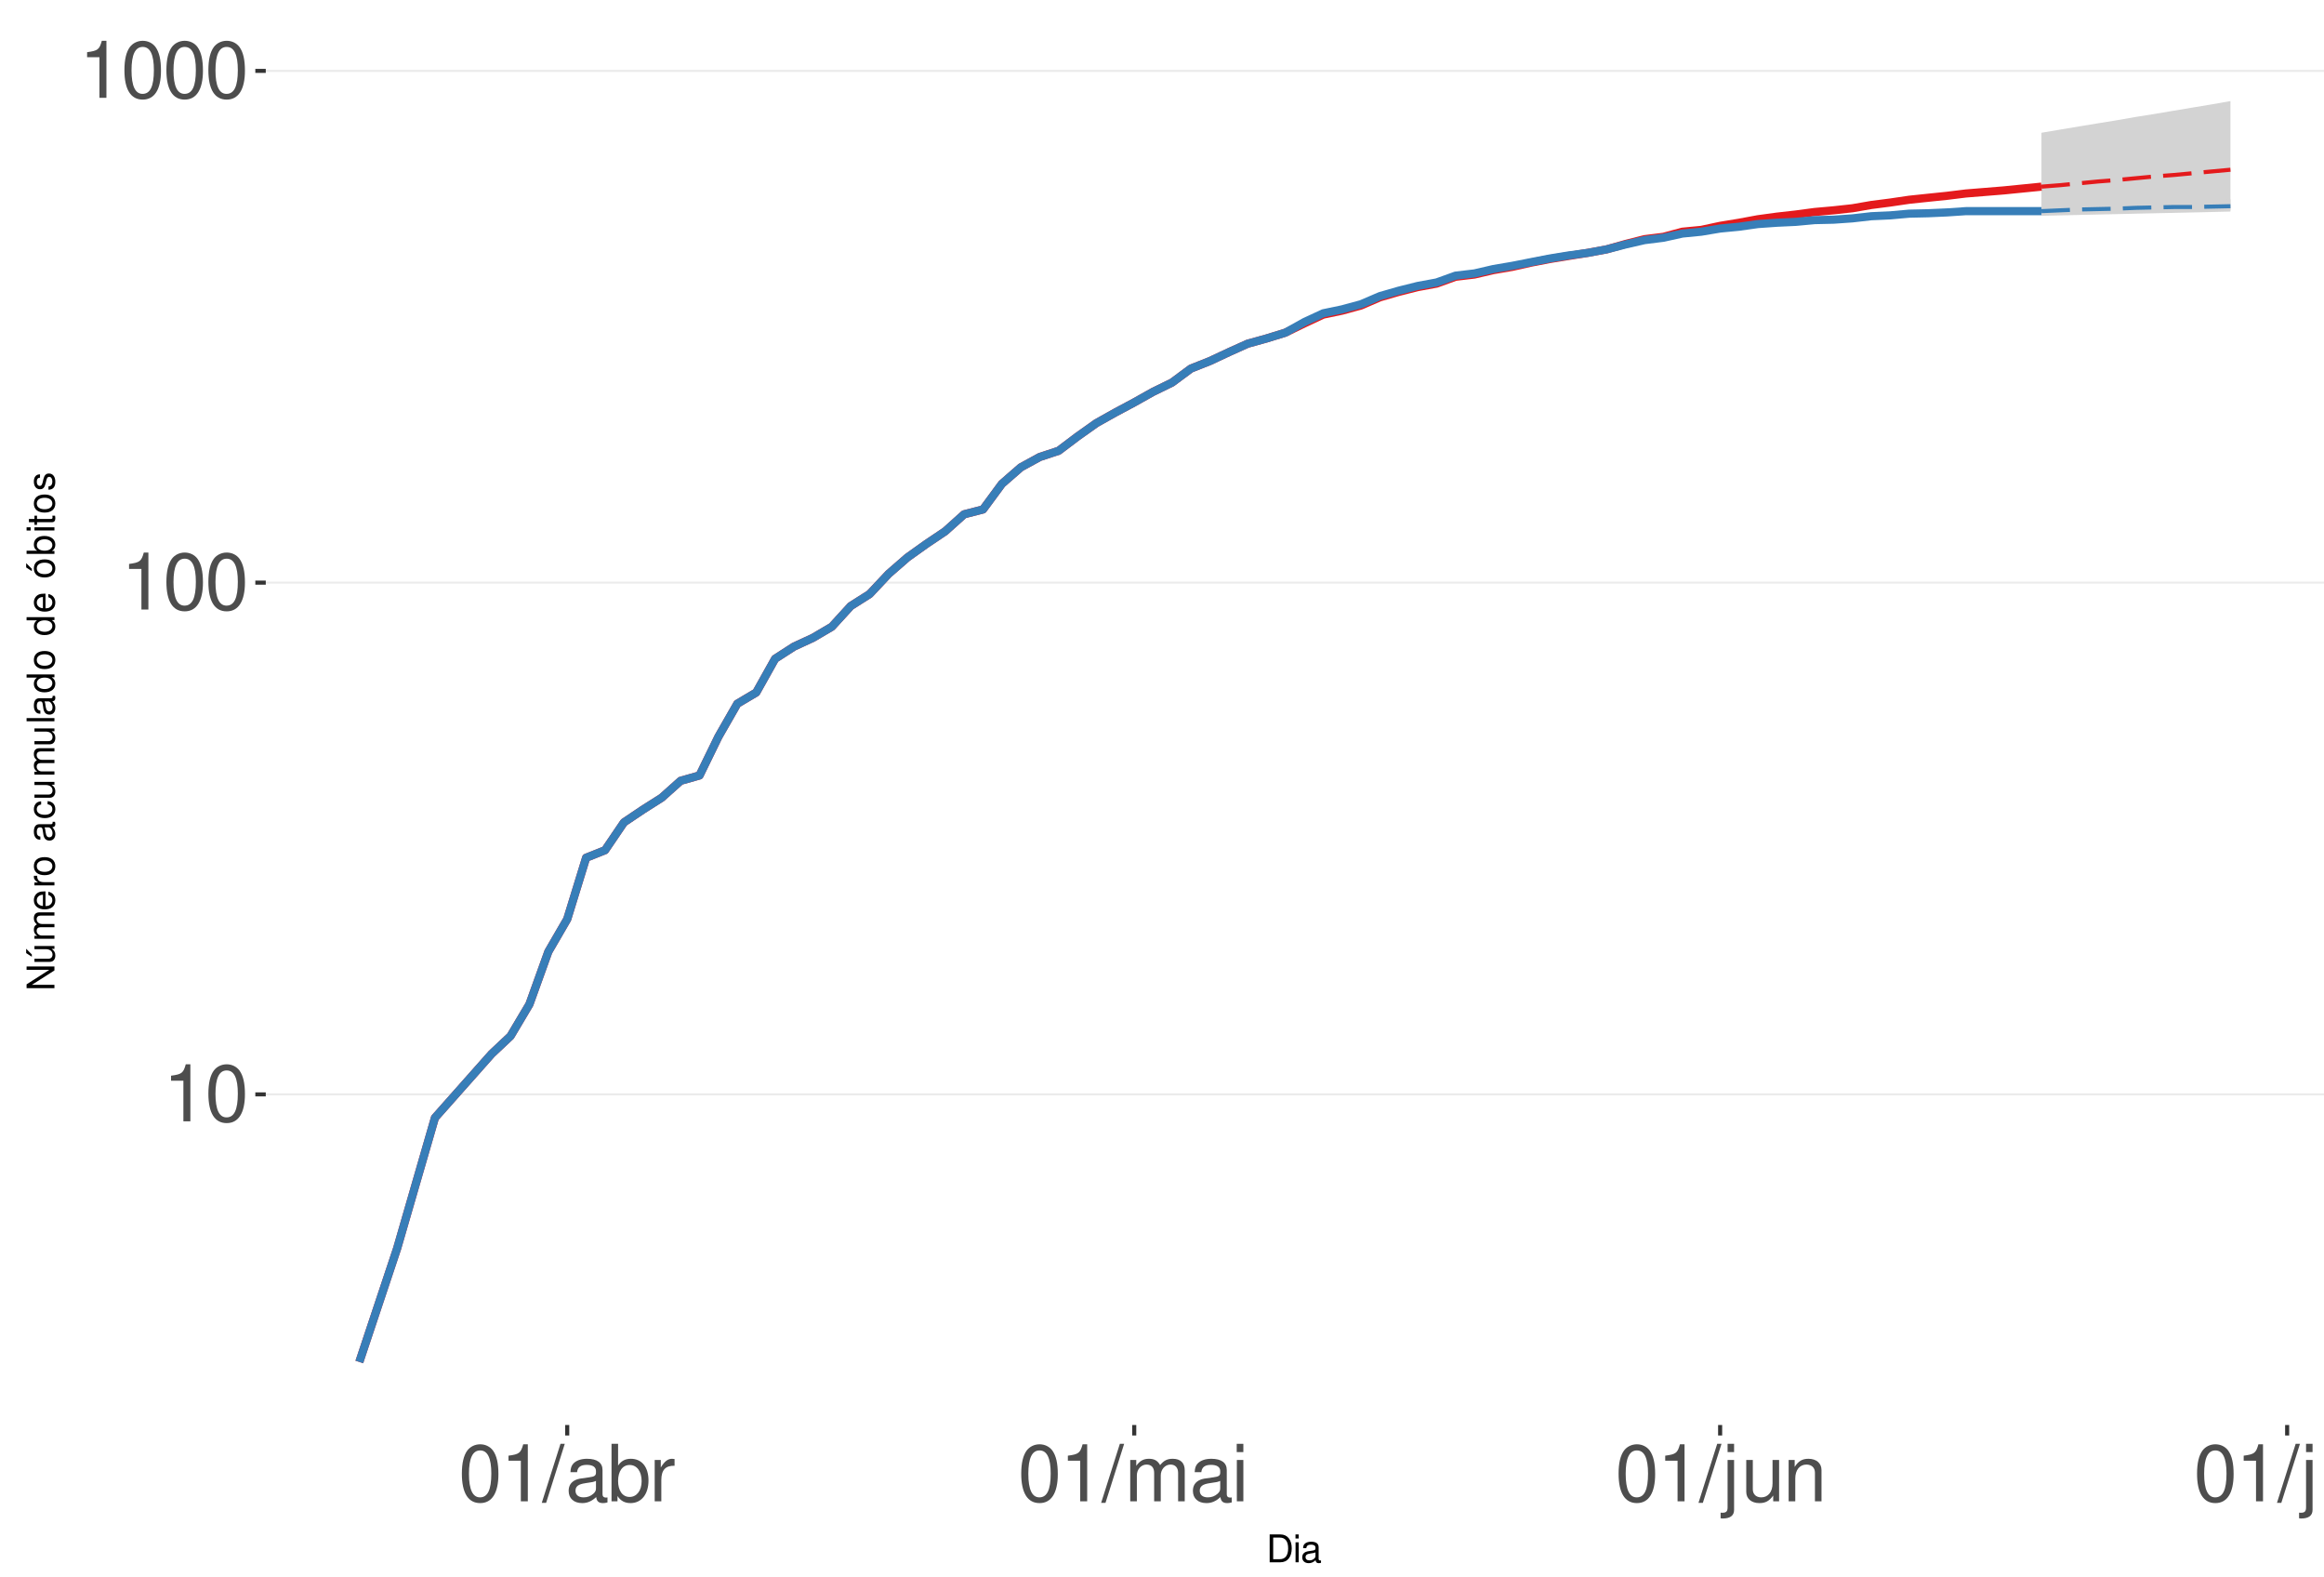
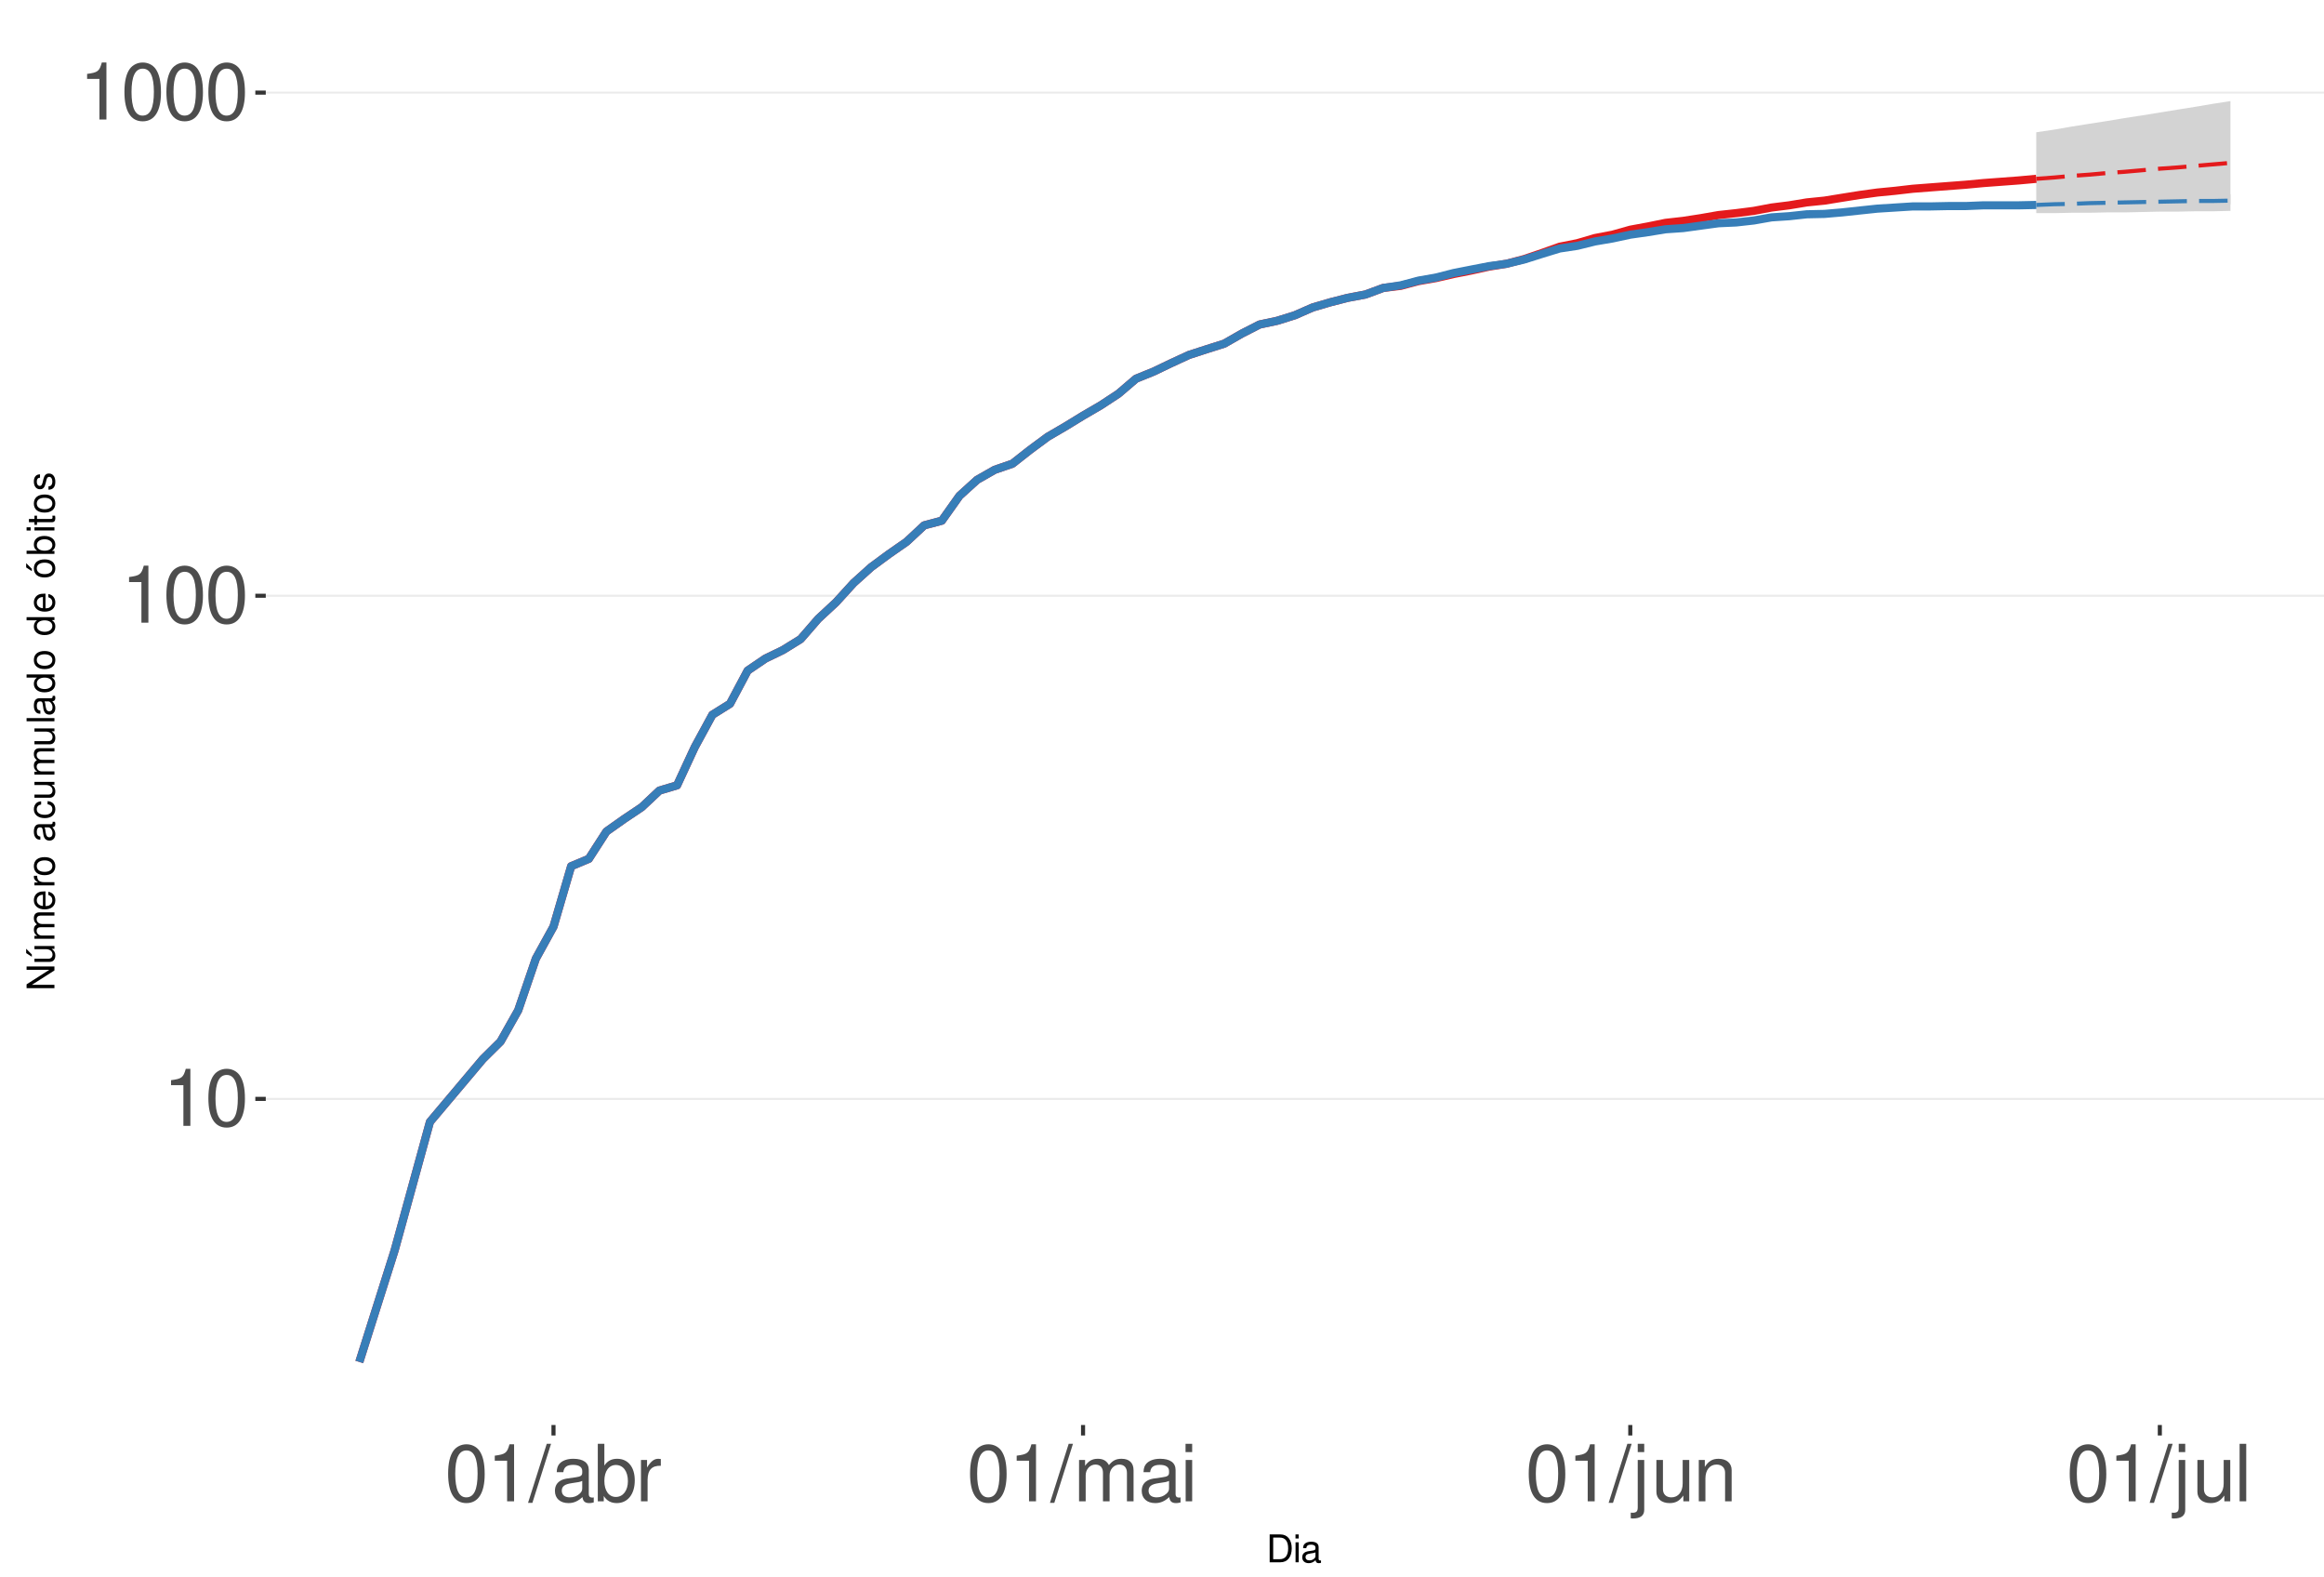
<svg xmlns="http://www.w3.org/2000/svg" xmlns:xlink="http://www.w3.org/1999/xlink" width="609pt" height="413pt" viewBox="0 0 609 413" version="1.1">
  <defs>
    <g>
      <symbol overflow="visible" id="glyph0-0">
        <path style="stroke:none;" d="" />
      </symbol>
      <symbol overflow="visible" id="glyph0-1">
        <path style="stroke:none;" d="M 5.344 -10.641 L 5.344 0 L 7.172 0 L 7.172 -14.938 L 5.969 -14.938 C 5.328 -12.641 4.922 -12.328 2.109 -11.953 L 2.109 -10.641 Z M 5.344 -10.641 " />
      </symbol>
      <symbol overflow="visible" id="glyph0-2">
        <path style="stroke:none;" d="M 5.688 -14.938 C 4.312 -14.938 3.078 -14.312 2.312 -13.297 C 1.359 -11.984 0.891 -10 0.891 -7.234 C 0.891 -2.188 2.547 0.469 5.688 0.469 C 8.781 0.469 10.469 -2.188 10.469 -7.109 C 10.469 -10 10.016 -11.938 9.047 -13.297 C 8.281 -14.328 7.062 -14.938 5.688 -14.938 Z M 5.688 -13.328 C 7.641 -13.328 8.609 -11.312 8.609 -7.266 C 8.609 -3.016 7.656 -1.031 5.641 -1.031 C 3.719 -1.031 2.75 -3.094 2.75 -7.203 C 2.75 -11.312 3.719 -13.328 5.688 -13.328 Z M 5.688 -13.328 " />
      </symbol>
      <symbol overflow="visible" id="glyph0-3">
        <path style="stroke:none;" d="M 4.734 -15.062 L -0.172 0.406 L 0.969 0.406 L 5.859 -15.062 Z M 4.734 -15.062 " />
      </symbol>
      <symbol overflow="visible" id="glyph0-4">
        <path style="stroke:none;" d="M 11.047 -1.016 C 10.859 -0.969 10.781 -0.969 10.672 -0.969 C 10.078 -0.969 9.75 -1.281 9.75 -1.812 L 9.75 -8.188 C 9.75 -10.094 8.344 -11.141 5.688 -11.141 C 4.094 -11.141 2.828 -10.672 2.094 -9.875 C 1.594 -9.312 1.391 -8.703 1.344 -7.625 L 3.078 -7.625 C 3.219 -8.938 4 -9.547 5.625 -9.547 C 7.188 -9.547 8.031 -8.969 8.031 -7.938 L 8.031 -7.484 C 8.016 -6.734 7.641 -6.469 6.234 -6.281 C 3.797 -5.969 3.422 -5.891 2.766 -5.625 C 1.516 -5.078 0.875 -4.125 0.875 -2.734 C 0.875 -0.766 2.234 0.469 4.422 0.469 C 5.781 0.469 6.875 0 8.094 -1.109 C 8.219 0 8.766 0.469 9.875 0.469 C 10.25 0.469 10.469 0.438 11.047 0.297 Z M 8.031 -3.406 C 8.031 -2.828 7.875 -2.484 7.359 -2 C 6.656 -1.359 5.797 -1.031 4.797 -1.031 C 3.453 -1.031 2.672 -1.672 2.672 -2.766 C 2.672 -3.906 3.406 -4.484 5.266 -4.75 C 7.109 -5 7.453 -5.078 8.031 -5.344 Z M 8.031 -3.406 " />
      </symbol>
      <symbol overflow="visible" id="glyph0-5">
        <path style="stroke:none;" d="M 1.109 -15.062 L 1.109 0 L 2.672 0 L 2.672 -1.391 C 3.484 -0.125 4.578 0.469 6.094 0.469 C 8.938 0.469 10.797 -1.859 10.797 -5.453 C 10.797 -8.969 9.047 -11.141 6.172 -11.141 C 4.688 -11.141 3.641 -10.578 2.828 -9.359 L 2.828 -15.062 Z M 5.844 -9.516 C 7.766 -9.516 9 -7.844 9 -5.266 C 9 -2.812 7.719 -1.141 5.844 -1.141 C 4 -1.141 2.828 -2.781 2.828 -5.328 C 2.828 -7.875 4 -9.516 5.844 -9.516 Z M 5.844 -9.516 " />
      </symbol>
      <symbol overflow="visible" id="glyph0-6">
        <path style="stroke:none;" d="M 1.422 -10.828 L 1.422 0 L 3.156 0 L 3.156 -5.625 C 3.188 -8.219 4.25 -9.375 6.625 -9.312 L 6.625 -11.078 C 6.344 -11.109 6.172 -11.141 5.969 -11.141 C 4.859 -11.141 4 -10.469 3.016 -8.859 L 3.016 -10.828 Z M 1.422 -10.828 " />
      </symbol>
      <symbol overflow="visible" id="glyph0-7">
        <path style="stroke:none;" d="M 1.453 -10.828 L 1.453 0 L 3.188 0 L 3.188 -6.797 C 3.188 -8.359 4.312 -9.625 5.719 -9.625 C 7 -9.625 7.719 -8.844 7.719 -7.453 L 7.719 0 L 9.453 0 L 9.453 -6.797 C 9.453 -8.359 10.594 -9.625 12 -9.625 C 13.266 -9.625 14 -8.812 14 -7.453 L 14 0 L 15.734 0 L 15.734 -8.125 C 15.734 -10.062 14.625 -11.141 12.594 -11.141 C 11.156 -11.141 10.281 -10.703 9.281 -9.484 C 8.641 -10.641 7.766 -11.141 6.359 -11.141 C 4.922 -11.141 3.953 -10.594 3.031 -9.297 L 3.031 -10.828 Z M 1.453 -10.828 " />
      </symbol>
      <symbol overflow="visible" id="glyph0-8">
        <path style="stroke:none;" d="M 3.094 -10.828 L 1.391 -10.828 L 1.391 0 L 3.094 0 Z M 3.094 -15.062 L 1.359 -15.062 L 1.359 -12.891 L 3.094 -12.891 Z M 3.094 -15.062 " />
      </symbol>
      <symbol overflow="visible" id="glyph0-9">
        <path style="stroke:none;" d="M 1.453 -10.828 L 1.453 1.562 C 1.453 2.641 1.109 3 0.047 3 C -0.078 3 -0.141 3 -0.375 2.969 L -0.375 4.438 C -0.172 4.484 -0.062 4.5 0.203 4.5 C 2.141 4.5 3.156 3.734 3.156 2.25 L 3.156 -10.828 Z M 3.156 -15.062 L 1.453 -15.062 L 1.453 -12.891 L 3.156 -12.891 Z M 3.156 -15.062 " />
      </symbol>
      <symbol overflow="visible" id="glyph0-10">
        <path style="stroke:none;" d="M 9.953 0 L 9.953 -10.828 L 8.234 -10.828 L 8.234 -4.688 C 8.234 -2.484 7.078 -1.031 5.281 -1.031 C 3.922 -1.031 3.062 -1.859 3.062 -3.156 L 3.062 -10.828 L 1.344 -10.828 L 1.344 -2.484 C 1.344 -0.688 2.688 0.469 4.797 0.469 C 6.375 0.469 7.391 -0.078 8.406 -1.516 L 8.406 0 Z M 9.953 0 " />
      </symbol>
      <symbol overflow="visible" id="glyph0-11">
        <path style="stroke:none;" d="M 1.453 -10.828 L 1.453 0 L 3.188 0 L 3.188 -5.969 C 3.188 -8.188 4.344 -9.625 6.109 -9.625 C 7.484 -9.625 8.344 -8.797 8.344 -7.5 L 8.344 0 L 10.062 0 L 10.062 -8.188 C 10.062 -9.984 8.719 -11.141 6.625 -11.141 C 5.016 -11.141 3.984 -10.516 3.031 -9 L 3.031 -10.828 Z M 1.453 -10.828 " />
      </symbol>
      <symbol overflow="visible" id="glyph0-12">
        <path style="stroke:none;" d="M 3.141 -15.062 L 1.406 -15.062 L 1.406 0 L 3.141 0 Z M 3.141 -15.062 " />
      </symbol>
      <symbol overflow="visible" id="glyph1-0">
        <path style="stroke:none;" d="" />
      </symbol>
      <symbol overflow="visible" id="glyph1-1">
        <path style="stroke:none;" d="M 0.891 0 L 3.703 0 C 5.547 0 6.672 -1.375 6.672 -3.656 C 6.672 -5.906 5.547 -7.297 3.703 -7.297 L 0.891 -7.297 Z M 1.812 -0.812 L 1.812 -6.469 L 3.547 -6.469 C 4.984 -6.469 5.734 -5.5 5.734 -3.641 C 5.734 -1.797 4.984 -0.812 3.547 -0.812 Z M 1.812 -0.812 " />
      </symbol>
      <symbol overflow="visible" id="glyph1-2">
        <path style="stroke:none;" d="M 1.5 -5.234 L 0.672 -5.234 L 0.672 0 L 1.5 0 Z M 1.5 -7.297 L 0.656 -7.297 L 0.656 -6.234 L 1.5 -6.234 Z M 1.5 -7.297 " />
      </symbol>
      <symbol overflow="visible" id="glyph1-3">
        <path style="stroke:none;" d="M 5.344 -0.484 C 5.266 -0.469 5.219 -0.469 5.172 -0.469 C 4.875 -0.469 4.719 -0.625 4.719 -0.875 L 4.719 -3.953 C 4.719 -4.891 4.047 -5.391 2.75 -5.391 C 1.984 -5.391 1.375 -5.172 1.016 -4.781 C 0.766 -4.516 0.672 -4.203 0.656 -3.688 L 1.484 -3.688 C 1.562 -4.328 1.938 -4.625 2.719 -4.625 C 3.484 -4.625 3.891 -4.344 3.891 -3.844 L 3.891 -3.625 C 3.875 -3.266 3.703 -3.125 3.016 -3.047 C 1.844 -2.891 1.656 -2.844 1.344 -2.719 C 0.734 -2.453 0.422 -2 0.422 -1.312 C 0.422 -0.375 1.078 0.234 2.141 0.234 C 2.797 0.234 3.328 0 3.922 -0.547 C 3.984 0 4.234 0.234 4.781 0.234 C 4.953 0.234 5.062 0.203 5.344 0.141 Z M 3.891 -1.656 C 3.891 -1.375 3.812 -1.203 3.562 -0.969 C 3.219 -0.656 2.812 -0.5 2.312 -0.5 C 1.672 -0.5 1.297 -0.812 1.297 -1.344 C 1.297 -1.891 1.656 -2.172 2.547 -2.297 C 3.438 -2.422 3.609 -2.453 3.891 -2.594 Z M 3.891 -1.656 " />
      </symbol>
      <symbol overflow="visible" id="glyph2-0">
        <path style="stroke:none;" d="" />
      </symbol>
      <symbol overflow="visible" id="glyph2-1">
        <path style="stroke:none;" d="M -7.297 -6.453 L -7.297 -5.578 L -1.328 -5.578 L -7.297 -1.766 L -7.297 -0.766 L 0 -0.766 L 0 -1.641 L -5.906 -1.641 L 0 -5.406 L 0 -6.453 Z M -7.297 -6.453 " />
      </symbol>
      <symbol overflow="visible" id="glyph2-2">
        <path style="stroke:none;" d="M 0 -4.812 L -5.234 -4.812 L -5.234 -3.984 L -2.266 -3.984 C -1.203 -3.984 -0.5 -3.438 -0.5 -2.562 C -0.5 -1.906 -0.906 -1.484 -1.531 -1.484 L -5.234 -1.484 L -5.234 -0.656 L -1.203 -0.656 C -0.328 -0.656 0.234 -1.297 0.234 -2.312 C 0.234 -3.094 -0.047 -3.578 -0.734 -4.062 L 0 -4.062 Z M -7.406 -2.953 L -5.922 -2 L -5.922 -2.594 L -7.406 -4.094 Z M -7.406 -2.953 " />
      </symbol>
      <symbol overflow="visible" id="glyph2-3">
        <path style="stroke:none;" d="M -5.234 -0.703 L 0 -0.703 L 0 -1.547 L -3.297 -1.547 C -4.047 -1.547 -4.656 -2.094 -4.656 -2.766 C -4.656 -3.391 -4.281 -3.734 -3.609 -3.734 L 0 -3.734 L 0 -4.578 L -3.297 -4.578 C -4.047 -4.578 -4.656 -5.125 -4.656 -5.812 C -4.656 -6.422 -4.266 -6.781 -3.609 -6.781 L 0 -6.781 L 0 -7.625 L -3.938 -7.625 C -4.875 -7.625 -5.391 -7.078 -5.391 -6.094 C -5.391 -5.406 -5.188 -4.984 -4.594 -4.484 C -5.156 -4.188 -5.391 -3.766 -5.391 -3.078 C -5.391 -2.375 -5.125 -1.906 -4.5 -1.469 L -5.234 -1.469 Z M -5.234 -0.703 " />
      </symbol>
      <symbol overflow="visible" id="glyph2-4">
        <path style="stroke:none;" d="M -2.344 -5.125 C -3.141 -5.125 -3.625 -5.062 -4.016 -4.922 C -4.875 -4.578 -5.391 -3.781 -5.391 -2.797 C -5.391 -1.344 -4.281 -0.406 -2.547 -0.406 C -0.812 -0.406 0.234 -1.297 0.234 -2.781 C 0.234 -3.984 -0.453 -4.812 -1.594 -5.016 L -1.594 -4.188 C -0.906 -3.953 -0.547 -3.484 -0.547 -2.812 C -0.547 -2.281 -0.781 -1.828 -1.219 -1.547 C -1.516 -1.344 -1.812 -1.281 -2.344 -1.266 Z M -3.016 -1.297 C -3.984 -1.359 -4.625 -1.953 -4.625 -2.797 C -4.625 -3.641 -3.953 -4.234 -3.016 -4.234 Z M -3.016 -1.297 " />
      </symbol>
      <symbol overflow="visible" id="glyph2-5">
        <path style="stroke:none;" d="M -5.234 -0.688 L 0 -0.688 L 0 -1.531 L -2.719 -1.531 C -3.984 -1.547 -4.547 -2.062 -4.516 -3.203 L -5.359 -3.203 C -5.375 -3.062 -5.391 -2.984 -5.391 -2.891 C -5.391 -2.344 -5.062 -1.938 -4.297 -1.453 L -5.234 -1.453 Z M -5.234 -0.688 " />
      </symbol>
      <symbol overflow="visible" id="glyph2-6">
        <path style="stroke:none;" d="M -5.391 -2.719 C -5.391 -1.234 -4.344 -0.359 -2.578 -0.359 C -0.812 -0.359 0.234 -1.234 0.234 -2.734 C 0.234 -4.203 -0.812 -5.094 -2.547 -5.094 C -4.359 -5.094 -5.391 -4.234 -5.391 -2.719 Z M -4.625 -2.734 C -4.625 -3.672 -3.844 -4.234 -2.547 -4.234 C -1.312 -4.234 -0.547 -3.656 -0.547 -2.734 C -0.547 -1.797 -1.312 -1.234 -2.578 -1.234 C -3.844 -1.234 -4.625 -1.797 -4.625 -2.734 Z M -4.625 -2.734 " />
      </symbol>
      <symbol overflow="visible" id="glyph2-7">
        <path style="stroke:none;" d="" />
      </symbol>
      <symbol overflow="visible" id="glyph2-8">
        <path style="stroke:none;" d="M -0.484 -5.344 C -0.469 -5.266 -0.469 -5.219 -0.469 -5.172 C -0.469 -4.875 -0.625 -4.719 -0.875 -4.719 L -3.953 -4.719 C -4.891 -4.719 -5.391 -4.047 -5.391 -2.75 C -5.391 -1.984 -5.172 -1.375 -4.781 -1.016 C -4.516 -0.766 -4.203 -0.672 -3.688 -0.656 L -3.688 -1.484 C -4.328 -1.562 -4.625 -1.938 -4.625 -2.719 C -4.625 -3.484 -4.344 -3.891 -3.844 -3.891 L -3.625 -3.891 C -3.266 -3.875 -3.125 -3.703 -3.047 -3.016 C -2.891 -1.844 -2.844 -1.656 -2.719 -1.344 C -2.453 -0.734 -2 -0.422 -1.312 -0.422 C -0.375 -0.422 0.234 -1.078 0.234 -2.141 C 0.234 -2.797 0 -3.328 -0.547 -3.922 C 0 -3.984 0.234 -4.234 0.234 -4.781 C 0.234 -4.953 0.203 -5.062 0.141 -5.344 Z M -1.656 -3.891 C -1.375 -3.891 -1.203 -3.812 -0.969 -3.562 C -0.656 -3.219 -0.5 -2.812 -0.5 -2.312 C -0.5 -1.672 -0.812 -1.297 -1.344 -1.297 C -1.891 -1.297 -2.172 -1.656 -2.297 -2.547 C -2.422 -3.438 -2.453 -3.609 -2.594 -3.891 Z M -1.656 -3.891 " />
      </symbol>
      <symbol overflow="visible" id="glyph2-9">
        <path style="stroke:none;" d="M -3.484 -4.703 C -3.984 -4.672 -4.312 -4.562 -4.609 -4.359 C -5.094 -4 -5.391 -3.375 -5.391 -2.641 C -5.391 -1.219 -4.266 -0.312 -2.531 -0.312 C -0.844 -0.312 0.234 -1.203 0.234 -2.625 C 0.234 -3.875 -0.516 -4.672 -1.797 -4.766 L -1.797 -3.938 C -0.953 -3.797 -0.547 -3.359 -0.547 -2.656 C -0.547 -1.734 -1.297 -1.188 -2.531 -1.188 C -3.844 -1.188 -4.625 -1.719 -4.625 -2.625 C -4.625 -3.328 -4.203 -3.766 -3.484 -3.875 Z M -3.484 -4.703 " />
      </symbol>
      <symbol overflow="visible" id="glyph2-10">
        <path style="stroke:none;" d="M 0 -4.812 L -5.234 -4.812 L -5.234 -3.984 L -2.266 -3.984 C -1.203 -3.984 -0.5 -3.438 -0.5 -2.562 C -0.5 -1.906 -0.906 -1.484 -1.531 -1.484 L -5.234 -1.484 L -5.234 -0.656 L -1.203 -0.656 C -0.328 -0.656 0.234 -1.297 0.234 -2.312 C 0.234 -3.094 -0.047 -3.578 -0.734 -4.062 L 0 -4.062 Z M 0 -4.812 " />
      </symbol>
      <symbol overflow="visible" id="glyph2-11">
        <path style="stroke:none;" d="M -7.297 -1.516 L -7.297 -0.688 L 0 -0.688 L 0 -1.516 Z M -7.297 -1.516 " />
      </symbol>
      <symbol overflow="visible" id="glyph2-12">
        <path style="stroke:none;" d="M -7.297 -4.953 L -7.297 -4.125 L -4.578 -4.125 C -5.109 -3.766 -5.391 -3.203 -5.391 -2.516 C -5.391 -1.156 -4.297 -0.266 -2.625 -0.266 C -0.859 -0.266 0.234 -1.125 0.234 -2.547 C 0.234 -3.266 -0.047 -3.766 -0.688 -4.203 L 0 -4.203 L 0 -4.953 Z M -4.609 -2.656 C -4.609 -3.547 -3.812 -4.125 -2.562 -4.125 C -1.344 -4.125 -0.547 -3.547 -0.547 -2.656 C -0.547 -1.734 -1.359 -1.125 -2.578 -1.125 C -3.797 -1.125 -4.609 -1.734 -4.609 -2.656 Z M -4.609 -2.656 " />
      </symbol>
      <symbol overflow="visible" id="glyph2-13">
        <path style="stroke:none;" d="M -5.391 -2.719 C -5.391 -1.234 -4.344 -0.359 -2.578 -0.359 C -0.812 -0.359 0.234 -1.234 0.234 -2.734 C 0.234 -4.203 -0.812 -5.094 -2.547 -5.094 C -4.359 -5.094 -5.391 -4.234 -5.391 -2.719 Z M -4.625 -2.734 C -4.625 -3.672 -3.844 -4.234 -2.547 -4.234 C -1.312 -4.234 -0.547 -3.656 -0.547 -2.734 C -0.547 -1.797 -1.312 -1.234 -2.578 -1.234 C -3.844 -1.234 -4.625 -1.797 -4.625 -2.734 Z M -7.406 -2.984 L -5.922 -2.016 L -5.922 -2.625 L -7.406 -4.109 Z M -7.406 -2.984 " />
      </symbol>
      <symbol overflow="visible" id="glyph2-14">
        <path style="stroke:none;" d="M -7.297 -0.547 L 0 -0.547 L 0 -1.297 L -0.672 -1.297 C -0.062 -1.688 0.234 -2.219 0.234 -2.953 C 0.234 -4.328 -0.906 -5.234 -2.641 -5.234 C -4.344 -5.234 -5.391 -4.375 -5.391 -2.984 C -5.391 -2.266 -5.125 -1.766 -4.531 -1.375 L -7.297 -1.375 Z M -4.609 -2.828 C -4.609 -3.766 -3.797 -4.359 -2.547 -4.359 C -1.359 -4.359 -0.547 -3.734 -0.547 -2.828 C -0.547 -1.938 -1.344 -1.375 -2.578 -1.375 C -3.812 -1.375 -4.609 -1.938 -4.609 -2.828 Z M -4.609 -2.828 " />
      </symbol>
      <symbol overflow="visible" id="glyph2-15">
        <path style="stroke:none;" d="M -5.234 -1.5 L -5.234 -0.672 L 0 -0.672 L 0 -1.5 Z M -7.297 -1.5 L -7.297 -0.656 L -6.234 -0.656 L -6.234 -1.5 Z M -7.297 -1.5 " />
      </symbol>
      <symbol overflow="visible" id="glyph2-16">
        <path style="stroke:none;" d="M -5.234 -2.547 L -5.234 -1.688 L -6.688 -1.688 L -6.688 -0.844 L -5.234 -0.844 L -5.234 -0.141 L -4.562 -0.141 L -4.562 -0.844 L -0.594 -0.844 C -0.062 -0.844 0.234 -1.203 0.234 -1.859 C 0.234 -2.078 0.203 -2.266 0.156 -2.547 L -0.547 -2.547 C -0.516 -2.422 -0.5 -2.312 -0.5 -2.141 C -0.5 -1.781 -0.594 -1.688 -0.969 -1.688 L -4.562 -1.688 L -4.562 -2.547 Z M -5.234 -2.547 " />
      </symbol>
      <symbol overflow="visible" id="glyph2-17">
        <path style="stroke:none;" d="M -3.781 -4.375 C -4.812 -4.375 -5.391 -3.688 -5.391 -2.484 C -5.391 -1.266 -4.766 -0.469 -3.797 -0.469 C -2.969 -0.469 -2.578 -0.891 -2.281 -2.125 L -2.094 -2.906 C -1.953 -3.484 -1.734 -3.719 -1.375 -3.719 C -0.875 -3.719 -0.547 -3.234 -0.547 -2.5 C -0.547 -2.047 -0.672 -1.672 -0.891 -1.453 C -1.047 -1.328 -1.188 -1.266 -1.562 -1.219 L -1.562 -0.344 C -0.344 -0.375 0.234 -1.062 0.234 -2.438 C 0.234 -3.75 -0.422 -4.594 -1.438 -4.594 C -2.203 -4.594 -2.641 -4.156 -2.891 -3.109 L -3.078 -2.312 C -3.234 -1.625 -3.453 -1.344 -3.828 -1.344 C -4.312 -1.344 -4.625 -1.766 -4.625 -2.453 C -4.625 -3.125 -4.328 -3.484 -3.781 -3.5 Z M -3.781 -4.375 " />
      </symbol>
    </g>
    <clipPath id="clip1">
      <path d="M 69.645 9.961 L 609 9.961 L 609 373.328 L 69.645 373.328 Z M 69.645 9.961 " />
    </clipPath>
    <clipPath id="clip2">
-       <path d="M 69.645 286 L 609 286 L 609 287 L 69.645 287 Z M 69.645 286 " />
+       <path d="M 69.645 287 L 609 287 L 609 289 L 69.645 289 Z M 69.645 287 " />
    </clipPath>
    <clipPath id="clip3">
-       <path d="M 69.645 152 L 609 152 L 609 153 L 69.645 153 Z M 69.645 152 " />
+       <path d="M 69.645 155 L 609 155 L 609 157 L 69.645 157 Z M 69.645 155 " />
    </clipPath>
    <clipPath id="clip4">
-       <path d="M 69.645 18 L 609 18 L 609 19 L 69.645 19 Z M 69.645 18 " />
+       <path d="M 69.645 23 L 609 23 L 609 25 L 69.645 25 Z M 69.645 23 " />
    </clipPath>
  </defs>
  <g id="surface333">
    <rect x="0" y="0" width="609" height="413" style="fill:rgb(100%,100%,100%);fill-opacity:1;stroke:none;" />
    <rect x="0" y="0" width="609" height="413" style="fill:rgb(100%,100%,100%);fill-opacity:1;stroke:none;" />
    <path style="fill:none;stroke-width:1.067;stroke-linecap:round;stroke-linejoin:round;stroke:rgb(100%,100%,100%);stroke-opacity:1;stroke-miterlimit:10;" d="M 0 413 L 609 413 L 609 0 L 0 0 Z M 0 413 " />
    <g clip-path="url(#clip1)" clip-rule="nonzero">
      <path style=" stroke:none;fill-rule:nonzero;fill:rgb(100%,100%,100%);fill-opacity:1;" d="M 69.645 373.328 L 609 373.328 L 609 9.961 L 69.645 9.961 Z M 69.645 373.328 " />
    </g>
    <g clip-path="url(#clip2)" clip-rule="nonzero">
-       <path style="fill:none;stroke-width:0.533;stroke-linecap:butt;stroke-linejoin:round;stroke:rgb(92.157%,92.157%,92.157%);stroke-opacity:1;stroke-miterlimit:10;" d="M 69.645 286.711 L 609 286.711 " />
+       <path style="fill:none;stroke-width:0.533;stroke-linecap:butt;stroke-linejoin:round;stroke:rgb(92.157%,92.157%,92.157%);stroke-opacity:1;stroke-miterlimit:10;" d="M 69.645 287.891 L 609 287.891 " />
    </g>
    <g clip-path="url(#clip3)" clip-rule="nonzero">
-       <path style="fill:none;stroke-width:0.533;stroke-linecap:butt;stroke-linejoin:round;stroke:rgb(92.157%,92.157%,92.157%);stroke-opacity:1;stroke-miterlimit:10;" d="M 69.645 152.641 L 609 152.641 " />
+       <path style="fill:none;stroke-width:0.533;stroke-linecap:butt;stroke-linejoin:round;stroke:rgb(92.157%,92.157%,92.157%);stroke-opacity:1;stroke-miterlimit:10;" d="M 69.645 156.074 L 609 156.074 " />
    </g>
    <g clip-path="url(#clip4)" clip-rule="nonzero">
-       <path style="fill:none;stroke-width:0.533;stroke-linecap:butt;stroke-linejoin:round;stroke:rgb(92.157%,92.157%,92.157%);stroke-opacity:1;stroke-miterlimit:10;" d="M 69.645 18.57 L 609 18.57 " />
-     </g>
-     <path style=" stroke:none;fill-rule:nonzero;fill:rgb(82.745%,82.745%,82.745%);fill-opacity:1;" d="M 534.957 34.781 L 539.91 33.941 L 544.863 33.113 L 549.816 32.297 L 554.766 31.492 L 559.719 30.625 L 564.672 29.844 L 569.625 29 L 574.578 28.172 L 579.531 27.352 L 584.484 26.48 L 584.484 55.426 L 579.531 55.539 L 559.719 55.977 L 554.766 56.09 L 549.816 56.199 L 544.863 56.312 L 539.91 56.422 L 534.957 56.535 Z M 534.957 34.781 " />
-     <path style=" stroke:none;fill-rule:nonzero;fill:rgb(82.745%,82.745%,82.745%);fill-opacity:1;" d="M 534.957 55.316 L 539.91 54.773 L 544.863 54.34 L 549.816 53.914 L 554.766 53.594 L 559.719 53.273 L 564.672 52.957 L 569.625 52.75 L 574.578 52.539 L 579.531 52.434 L 584.484 52.227 L 584.484 55.098 L 559.719 55.098 L 554.766 55.207 L 544.863 55.207 L 539.91 55.316 Z M 534.957 55.316 " />
-     <path style="fill:none;stroke-width:2.134;stroke-linecap:butt;stroke-linejoin:round;stroke:rgb(89.412%,10.196%,10.98%);stroke-opacity:1;stroke-miterlimit:10;" d="M 94.16 356.812 L 104.066 327.07 L 113.973 292.844 L 128.832 276.094 L 133.785 271.434 L 138.734 263.102 L 143.688 249.336 L 148.641 240.801 L 153.594 224.715 L 158.547 222.742 L 163.5 215.453 L 168.453 212.125 L 173.406 208.98 L 178.359 204.555 L 183.312 203.152 L 188.262 193 L 193.215 184.359 L 198.168 181.422 L 203.121 172.582 L 208.074 169.391 L 213.027 167.105 L 217.98 164.195 L 222.934 158.773 L 227.887 155.629 L 232.84 150.355 L 237.793 146.043 L 242.742 142.512 L 247.695 139.184 L 252.648 134.738 L 257.602 133.465 L 262.555 126.75 L 267.508 122.434 L 272.461 119.727 L 277.414 118.094 L 282.367 114.355 L 287.32 110.844 L 292.27 108.07 L 297.223 105.422 L 302.176 102.645 L 307.129 100.227 L 312.082 96.559 L 317.035 94.594 L 321.988 92.277 L 326.941 90.047 L 331.895 88.672 L 336.848 87.141 L 341.801 84.734 L 346.75 82.422 L 351.703 81.387 L 356.656 80.031 L 361.609 77.895 L 366.562 76.461 L 371.516 75.215 L 376.469 74.301 L 381.422 72.508 L 386.375 71.922 L 391.328 70.77 L 396.277 69.918 L 401.23 68.805 L 406.184 67.848 L 411.137 67.039 L 416.09 66.242 L 421.043 65.324 L 425.996 63.91 L 430.949 62.656 L 435.902 62.039 L 440.855 60.703 L 445.809 60.227 L 450.758 59.164 L 455.711 58.352 L 460.664 57.434 L 465.617 56.758 L 470.57 56.199 L 475.523 55.539 L 480.477 55.098 L 485.43 54.559 L 490.383 53.699 L 495.336 53.062 L 500.285 52.332 L 505.238 51.812 L 510.191 51.301 L 515.145 50.691 L 525.051 49.887 L 530.004 49.391 L 534.957 48.898 " />
-     <path style="fill:none;stroke-width:1.067;stroke-linecap:butt;stroke-linejoin:round;stroke:rgb(89.412%,10.196%,10.98%);stroke-opacity:1;stroke-dasharray:7.469,3.201;stroke-miterlimit:10;" d="M 534.957 48.898 L 539.91 48.508 L 544.863 48.023 L 549.816 47.543 L 554.766 47.16 L 559.719 46.688 L 564.672 46.219 L 569.625 45.844 L 579.531 44.922 L 584.484 44.465 " />
-     <path style="fill:none;stroke-width:2.134;stroke-linecap:butt;stroke-linejoin:round;stroke:rgb(21.569%,49.412%,72.157%);stroke-opacity:1;stroke-miterlimit:10;" d="M 94.16 356.812 L 104.066 327.07 L 113.973 292.844 L 128.832 276.094 L 133.785 271.434 L 138.734 263.102 L 143.688 249.336 L 148.641 240.801 L 153.594 224.715 L 158.547 222.742 L 163.5 215.453 L 168.453 212.125 L 173.406 208.98 L 178.359 204.555 L 183.312 203.152 L 188.262 193 L 193.215 184.359 L 198.168 181.422 L 203.121 172.582 L 208.074 169.391 L 213.027 167.105 L 217.98 164.195 L 222.934 158.773 L 227.887 155.629 L 232.84 150.355 L 237.793 146.043 L 242.742 142.512 L 247.695 139.184 L 252.648 134.738 L 257.602 133.465 L 262.555 126.75 L 267.508 122.434 L 272.461 119.727 L 277.414 118.094 L 282.367 114.355 L 287.32 110.844 L 292.27 108.07 L 297.223 105.422 L 302.176 102.645 L 307.129 100.227 L 312.082 96.559 L 317.035 94.594 L 321.988 92.277 L 326.941 90.047 L 331.895 88.672 L 336.848 87.141 L 341.801 84.371 L 346.75 82.074 L 351.703 81.043 L 356.656 79.699 L 361.609 77.574 L 366.562 76.148 L 371.516 74.91 L 376.469 73.996 L 381.422 72.215 L 386.375 71.633 L 391.328 70.484 L 396.277 69.641 L 401.23 68.668 L 406.184 67.711 L 411.137 66.906 L 416.09 66.242 L 421.043 65.324 L 425.996 64.039 L 430.949 62.906 L 435.902 62.285 L 440.855 61.188 L 445.809 60.703 L 450.758 59.871 L 455.711 59.398 L 460.664 58.699 L 465.617 58.352 L 470.57 58.121 L 475.523 57.664 L 480.477 57.551 L 485.43 57.207 L 490.383 56.645 L 495.336 56.422 L 500.285 55.977 L 505.238 55.867 L 510.191 55.648 L 515.145 55.316 L 534.957 55.316 " />
-     <path style="fill:none;stroke-width:1.067;stroke-linecap:butt;stroke-linejoin:round;stroke:rgb(21.569%,49.412%,72.157%);stroke-opacity:1;stroke-dasharray:7.469,3.201;stroke-miterlimit:10;" d="M 534.957 55.316 L 539.91 55.098 L 544.863 54.883 L 549.816 54.773 L 554.766 54.664 L 559.719 54.449 L 564.672 54.34 L 569.625 54.234 L 574.578 54.234 L 579.531 54.125 L 584.484 54.02 " />
-     <g style="fill:rgb(30.196%,30.196%,30.196%);fill-opacity:1;">
-       <use xlink:href="#glyph0-1" x="42.715" y="293.765" />
-       <use xlink:href="#glyph0-2" x="53.715" y="293.765" />
-     </g>
-     <g style="fill:rgb(30.196%,30.196%,30.196%);fill-opacity:1;">
-       <use xlink:href="#glyph0-1" x="31.715" y="159.694" />
-       <use xlink:href="#glyph0-2" x="42.715" y="159.694" />
-       <use xlink:href="#glyph0-2" x="53.715" y="159.694" />
-     </g>
-     <g style="fill:rgb(30.196%,30.196%,30.196%);fill-opacity:1;">
-       <use xlink:href="#glyph0-1" x="20.715" y="25.624" />
-       <use xlink:href="#glyph0-2" x="31.715" y="25.624" />
-       <use xlink:href="#glyph0-2" x="42.715" y="25.624" />
-       <use xlink:href="#glyph0-2" x="53.715" y="25.624" />
-     </g>
-     <path style="fill:none;stroke-width:1.067;stroke-linecap:butt;stroke-linejoin:round;stroke:rgb(20%,20%,20%);stroke-opacity:1;stroke-miterlimit:10;" d="M 66.906 286.711 L 69.645 286.711 " />
-     <path style="fill:none;stroke-width:1.067;stroke-linecap:butt;stroke-linejoin:round;stroke:rgb(20%,20%,20%);stroke-opacity:1;stroke-miterlimit:10;" d="M 66.906 152.641 L 69.645 152.641 " />
-     <path style="fill:none;stroke-width:1.067;stroke-linecap:butt;stroke-linejoin:round;stroke:rgb(20%,20%,20%);stroke-opacity:1;stroke-miterlimit:10;" d="M 66.906 18.57 L 69.645 18.57 " />
-     <path style="fill:none;stroke-width:1.067;stroke-linecap:butt;stroke-linejoin:round;stroke:rgb(20%,20%,20%);stroke-opacity:1;stroke-miterlimit:10;" d="M 148.641 376.07 L 148.641 373.328 " />
-     <path style="fill:none;stroke-width:1.067;stroke-linecap:butt;stroke-linejoin:round;stroke:rgb(20%,20%,20%);stroke-opacity:1;stroke-miterlimit:10;" d="M 297.223 376.07 L 297.223 373.328 " />
-     <path style="fill:none;stroke-width:1.067;stroke-linecap:butt;stroke-linejoin:round;stroke:rgb(20%,20%,20%);stroke-opacity:1;stroke-miterlimit:10;" d="M 450.758 376.07 L 450.758 373.328 " />
-     <path style="fill:none;stroke-width:1.067;stroke-linecap:butt;stroke-linejoin:round;stroke:rgb(20%,20%,20%);stroke-opacity:1;stroke-miterlimit:10;" d="M 599.344 376.07 L 599.344 373.328 " />
-     <g style="fill:rgb(30.196%,30.196%,30.196%);fill-opacity:1;">
-       <use xlink:href="#glyph0-2" x="120.141" y="393.315" />
-       <use xlink:href="#glyph0-1" x="131.141" y="393.315" />
-       <use xlink:href="#glyph0-3" x="142.141" y="393.315" />
-       <use xlink:href="#glyph0-4" x="148.141" y="393.315" />
-       <use xlink:href="#glyph0-5" x="159.141" y="393.315" />
-       <use xlink:href="#glyph0-6" x="170.141" y="393.315" />
-     </g>
-     <g style="fill:rgb(30.196%,30.196%,30.196%);fill-opacity:1;">
-       <use xlink:href="#glyph0-2" x="266.723" y="393.315" />
-       <use xlink:href="#glyph0-1" x="277.723" y="393.315" />
-       <use xlink:href="#glyph0-3" x="288.723" y="393.315" />
-       <use xlink:href="#glyph0-7" x="294.723" y="393.315" />
-       <use xlink:href="#glyph0-4" x="311.723" y="393.315" />
-       <use xlink:href="#glyph0-8" x="322.723" y="393.315" />
-     </g>
-     <g style="fill:rgb(30.196%,30.196%,30.196%);fill-opacity:1;">
-       <use xlink:href="#glyph0-2" x="423.258" y="393.315" />
-       <use xlink:href="#glyph0-1" x="434.258" y="393.315" />
-       <use xlink:href="#glyph0-3" x="445.258" y="393.315" />
-       <use xlink:href="#glyph0-9" x="451.258" y="393.315" />
-       <use xlink:href="#glyph0-10" x="456.258" y="393.315" />
-       <use xlink:href="#glyph0-11" x="467.258" y="393.315" />
-     </g>
-     <g style="fill:rgb(30.196%,30.196%,30.196%);fill-opacity:1;">
-       <use xlink:href="#glyph0-2" x="574.844" y="393.315" />
-       <use xlink:href="#glyph0-1" x="585.844" y="393.315" />
-       <use xlink:href="#glyph0-3" x="596.844" y="393.315" />
-       <use xlink:href="#glyph0-9" x="602.844" y="393.315" />
-       <use xlink:href="#glyph0-10" x="607.844" y="393.315" />
-       <use xlink:href="#glyph0-12" x="618.844" y="393.315" />
+       <path style="fill:none;stroke-width:0.533;stroke-linecap:butt;stroke-linejoin:round;stroke:rgb(92.157%,92.157%,92.157%);stroke-opacity:1;stroke-miterlimit:10;" d="M 69.645 24.262 L 609 24.262 " />
+     </g>
+     <path style=" stroke:none;fill-rule:nonzero;fill:rgb(82.745%,82.745%,82.745%);fill-opacity:1;" d="M 533.602 34.652 L 538.227 33.969 L 542.852 33.164 L 547.477 32.43 L 552.105 31.711 L 556.73 30.934 L 561.355 30.23 L 565.98 29.473 L 570.605 28.723 L 575.234 27.988 L 579.859 27.199 L 584.484 26.48 L 584.484 55.246 L 579.859 55.348 L 575.234 55.348 L 570.605 55.445 L 565.98 55.445 L 561.355 55.543 L 556.73 55.645 L 552.105 55.645 L 547.477 55.742 L 542.852 55.742 L 538.227 55.84 L 533.602 55.84 Z M 533.602 34.652 " />
+     <path style=" stroke:none;fill-rule:nonzero;fill:rgb(82.745%,82.745%,82.745%);fill-opacity:1;" d="M 533.602 53.695 L 538.227 53.312 L 542.852 52.934 L 547.477 52.559 L 552.105 52.184 L 556.73 51.906 L 561.355 51.719 L 565.98 51.441 L 570.605 51.258 L 575.234 51.168 L 579.859 50.984 L 584.484 50.895 L 584.484 53.504 L 579.859 53.602 L 547.477 53.602 L 542.852 53.695 Z M 533.602 53.695 " />
+     <path style="fill:none;stroke-width:2.134;stroke-linecap:butt;stroke-linejoin:round;stroke:rgb(89.412%,10.196%,10.98%);stroke-opacity:1;stroke-miterlimit:10;" d="M 94.16 356.812 L 103.414 327.57 L 112.664 293.922 L 126.539 277.453 L 131.168 272.871 L 135.793 264.68 L 140.418 251.145 L 145.043 242.754 L 149.668 226.938 L 154.297 225 L 158.922 217.832 L 163.547 214.562 L 168.172 211.465 L 172.797 207.117 L 177.422 205.738 L 182.051 195.754 L 186.676 187.258 L 191.301 184.371 L 195.926 175.684 L 200.551 172.543 L 205.176 170.301 L 209.805 167.438 L 214.43 162.105 L 219.055 157.82 L 223.68 152.738 L 228.305 148.574 L 232.934 145.164 L 237.559 141.945 L 242.184 137.637 L 246.809 136.406 L 251.434 129.891 L 256.059 125.699 L 260.688 123.066 L 265.312 121.48 L 269.938 117.844 L 274.562 114.426 L 279.188 111.727 L 283.812 108.895 L 288.441 106.199 L 293.066 103.164 L 297.691 99.215 L 302.316 97.34 L 306.941 95.125 L 311.57 92.992 L 316.195 91.492 L 320.82 90.027 L 325.445 87.383 L 330.07 85.02 L 334.695 84.035 L 339.324 82.59 L 343.949 80.562 L 348.574 79.203 L 353.199 78.02 L 357.824 77.148 L 362.449 75.441 L 367.078 74.883 L 371.703 73.652 L 376.328 72.844 L 380.953 71.781 L 385.578 70.871 L 390.207 69.848 L 394.832 69.09 L 399.457 67.852 L 404.082 66.277 L 408.707 64.633 L 413.332 63.715 L 417.961 62.359 L 422.586 61.477 L 427.211 60.176 L 431.836 59.324 L 436.461 58.383 L 441.086 57.863 L 445.715 57.148 L 450.34 56.34 L 454.965 55.84 L 459.59 55.246 L 464.215 54.371 L 468.84 53.793 L 473.469 53.027 L 478.094 52.559 L 482.719 51.812 L 487.344 51.074 L 491.969 50.438 L 496.598 49.988 L 501.223 49.453 L 505.848 49.098 L 515.098 48.395 L 519.723 47.961 L 524.352 47.617 L 528.977 47.273 L 533.602 46.848 " />
+     <path style="fill:none;stroke-width:1.067;stroke-linecap:butt;stroke-linejoin:round;stroke:rgb(89.412%,10.196%,10.98%);stroke-opacity:1;stroke-dasharray:7.469,3.201;stroke-miterlimit:10;" d="M 533.602 46.848 L 538.227 46.508 L 542.852 46.086 L 547.477 45.754 L 552.105 45.336 L 556.73 45.008 L 561.355 44.598 L 565.98 44.191 L 570.605 43.867 L 575.234 43.465 L 579.859 43.066 L 584.484 42.672 " />
+     <path style="fill:none;stroke-width:2.134;stroke-linecap:butt;stroke-linejoin:round;stroke:rgb(21.569%,49.412%,72.157%);stroke-opacity:1;stroke-miterlimit:10;" d="M 94.16 356.812 L 103.414 327.57 L 112.664 293.922 L 126.539 277.453 L 131.168 272.871 L 135.793 264.68 L 140.418 251.145 L 145.043 242.754 L 149.668 226.938 L 154.297 225 L 158.922 217.832 L 163.547 214.562 L 168.172 211.465 L 172.797 207.117 L 177.422 205.738 L 182.051 195.754 L 186.676 187.258 L 191.301 184.371 L 195.926 175.684 L 200.551 172.543 L 205.176 170.301 L 209.805 167.438 L 214.43 162.105 L 219.055 157.82 L 223.68 152.738 L 228.305 148.574 L 232.934 145.164 L 237.559 141.945 L 242.184 137.637 L 246.809 136.406 L 251.434 129.891 L 256.059 125.699 L 260.688 123.066 L 265.312 121.48 L 269.938 117.844 L 274.562 114.426 L 279.188 111.727 L 283.812 108.895 L 288.441 106.199 L 293.066 103.164 L 297.691 99.215 L 302.316 97.34 L 306.941 95.125 L 311.57 92.992 L 316.195 91.492 L 320.82 90.027 L 325.445 87.383 L 330.07 85.02 L 334.695 84.035 L 339.324 82.59 L 343.949 80.562 L 348.574 79.203 L 353.199 78.02 L 357.824 77.148 L 362.449 75.441 L 367.078 74.746 L 371.703 73.516 L 376.328 72.707 L 380.953 71.52 L 385.578 70.613 L 390.207 69.719 L 394.832 69.09 L 399.457 67.973 L 404.082 66.516 L 408.707 65.098 L 413.332 64.402 L 417.961 63.258 L 422.586 62.473 L 427.211 61.477 L 431.836 60.82 L 436.461 60.066 L 441.086 59.75 L 445.715 59.113 L 450.34 58.484 L 454.965 58.277 L 459.59 57.762 L 464.215 56.945 L 468.84 56.641 L 473.469 56.141 L 478.094 56.039 L 482.719 55.645 L 487.344 55.148 L 491.969 54.66 L 496.598 54.371 L 501.223 54.078 L 505.848 54.078 L 510.473 53.984 L 515.098 53.984 L 519.723 53.793 L 528.977 53.793 L 533.602 53.695 " />
+     <path style="fill:none;stroke-width:1.067;stroke-linecap:butt;stroke-linejoin:round;stroke:rgb(21.569%,49.412%,72.157%);stroke-opacity:1;stroke-dasharray:7.469,3.201;stroke-miterlimit:10;" d="M 533.602 53.695 L 538.227 53.504 L 542.852 53.41 L 547.477 53.219 L 552.105 53.125 L 556.73 53.027 L 570.605 52.746 L 575.234 52.652 L 579.859 52.652 L 584.484 52.559 " />
+     <g style="fill:rgb(30.196%,30.196%,30.196%);fill-opacity:1;">
+       <use xlink:href="#glyph0-1" x="42.715" y="294.944" />
+       <use xlink:href="#glyph0-2" x="53.715" y="294.944" />
+     </g>
+     <g style="fill:rgb(30.196%,30.196%,30.196%);fill-opacity:1;">
+       <use xlink:href="#glyph0-1" x="31.715" y="163.128" />
+       <use xlink:href="#glyph0-2" x="42.715" y="163.128" />
+       <use xlink:href="#glyph0-2" x="53.715" y="163.128" />
+     </g>
+     <g style="fill:rgb(30.196%,30.196%,30.196%);fill-opacity:1;">
+       <use xlink:href="#glyph0-1" x="20.715" y="31.315" />
+       <use xlink:href="#glyph0-2" x="31.715" y="31.315" />
+       <use xlink:href="#glyph0-2" x="42.715" y="31.315" />
+       <use xlink:href="#glyph0-2" x="53.715" y="31.315" />
+     </g>
+     <path style="fill:none;stroke-width:1.067;stroke-linecap:butt;stroke-linejoin:round;stroke:rgb(20%,20%,20%);stroke-opacity:1;stroke-miterlimit:10;" d="M 66.906 287.891 L 69.645 287.891 " />
+     <path style="fill:none;stroke-width:1.067;stroke-linecap:butt;stroke-linejoin:round;stroke:rgb(20%,20%,20%);stroke-opacity:1;stroke-miterlimit:10;" d="M 66.906 156.074 L 69.645 156.074 " />
+     <path style="fill:none;stroke-width:1.067;stroke-linecap:butt;stroke-linejoin:round;stroke:rgb(20%,20%,20%);stroke-opacity:1;stroke-miterlimit:10;" d="M 66.906 24.262 L 69.645 24.262 " />
+     <path style="fill:none;stroke-width:1.067;stroke-linecap:butt;stroke-linejoin:round;stroke:rgb(20%,20%,20%);stroke-opacity:1;stroke-miterlimit:10;" d="M 145.043 376.07 L 145.043 373.328 " />
+     <path style="fill:none;stroke-width:1.067;stroke-linecap:butt;stroke-linejoin:round;stroke:rgb(20%,20%,20%);stroke-opacity:1;stroke-miterlimit:10;" d="M 283.812 376.07 L 283.812 373.328 " />
+     <path style="fill:none;stroke-width:1.067;stroke-linecap:butt;stroke-linejoin:round;stroke:rgb(20%,20%,20%);stroke-opacity:1;stroke-miterlimit:10;" d="M 427.211 376.07 L 427.211 373.328 " />
+     <path style="fill:none;stroke-width:1.067;stroke-linecap:butt;stroke-linejoin:round;stroke:rgb(20%,20%,20%);stroke-opacity:1;stroke-miterlimit:10;" d="M 565.98 376.07 L 565.98 373.328 " />
+     <g style="fill:rgb(30.196%,30.196%,30.196%);fill-opacity:1;">
+       <use xlink:href="#glyph0-2" x="116.543" y="393.315" />
+       <use xlink:href="#glyph0-1" x="127.543" y="393.315" />
+       <use xlink:href="#glyph0-3" x="138.543" y="393.315" />
+       <use xlink:href="#glyph0-4" x="144.543" y="393.315" />
+       <use xlink:href="#glyph0-5" x="155.543" y="393.315" />
+       <use xlink:href="#glyph0-6" x="166.543" y="393.315" />
+     </g>
+     <g style="fill:rgb(30.196%,30.196%,30.196%);fill-opacity:1;">
+       <use xlink:href="#glyph0-2" x="253.312" y="393.315" />
+       <use xlink:href="#glyph0-1" x="264.312" y="393.315" />
+       <use xlink:href="#glyph0-3" x="275.312" y="393.315" />
+       <use xlink:href="#glyph0-7" x="281.312" y="393.315" />
+       <use xlink:href="#glyph0-4" x="298.312" y="393.315" />
+       <use xlink:href="#glyph0-8" x="309.312" y="393.315" />
+     </g>
+     <g style="fill:rgb(30.196%,30.196%,30.196%);fill-opacity:1;">
+       <use xlink:href="#glyph0-2" x="399.711" y="393.315" />
+       <use xlink:href="#glyph0-1" x="410.711" y="393.315" />
+       <use xlink:href="#glyph0-3" x="421.711" y="393.315" />
+       <use xlink:href="#glyph0-9" x="427.711" y="393.315" />
+       <use xlink:href="#glyph0-10" x="432.711" y="393.315" />
+       <use xlink:href="#glyph0-11" x="443.711" y="393.315" />
+     </g>
+     <g style="fill:rgb(30.196%,30.196%,30.196%);fill-opacity:1;">
+       <use xlink:href="#glyph0-2" x="541.48" y="393.315" />
+       <use xlink:href="#glyph0-1" x="552.48" y="393.315" />
+       <use xlink:href="#glyph0-3" x="563.48" y="393.315" />
+       <use xlink:href="#glyph0-9" x="569.48" y="393.315" />
+       <use xlink:href="#glyph0-10" x="574.48" y="393.315" />
+       <use xlink:href="#glyph0-12" x="585.48" y="393.315" />
    </g>
    <g style="fill:rgb(0%,0%,0%);fill-opacity:1;">
      <use xlink:href="#glyph1-1" x="331.824" y="409.29" />
      <use xlink:href="#glyph1-2" x="338.824" y="409.29" />
      <use xlink:href="#glyph1-3" x="340.824" y="409.29" />
    </g>
    <g style="fill:rgb(0%,0%,0%);fill-opacity:1;">
      <use xlink:href="#glyph2-1" x="14.263" y="259.645" />
      <use xlink:href="#glyph2-2" x="14.263" y="252.645" />
      <use xlink:href="#glyph2-3" x="14.263" y="246.645" />
      <use xlink:href="#glyph2-4" x="14.263" y="238.645" />
      <use xlink:href="#glyph2-5" x="14.263" y="232.645" />
      <use xlink:href="#glyph2-6" x="14.263" y="229.645" />
      <use xlink:href="#glyph2-7" x="14.263" y="223.645" />
      <use xlink:href="#glyph2-8" x="14.263" y="220.645" />
      <use xlink:href="#glyph2-9" x="14.263" y="214.645" />
      <use xlink:href="#glyph2-10" x="14.263" y="209.645" />
      <use xlink:href="#glyph2-3" x="14.263" y="203.645" />
      <use xlink:href="#glyph2-10" x="14.263" y="195.645" />
      <use xlink:href="#glyph2-11" x="14.263" y="189.645" />
      <use xlink:href="#glyph2-8" x="14.263" y="187.645" />
      <use xlink:href="#glyph2-12" x="14.263" y="181.645" />
      <use xlink:href="#glyph2-6" x="14.263" y="175.645" />
      <use xlink:href="#glyph2-7" x="14.263" y="169.645" />
      <use xlink:href="#glyph2-12" x="14.263" y="166.645" />
      <use xlink:href="#glyph2-4" x="14.263" y="160.645" />
      <use xlink:href="#glyph2-7" x="14.263" y="154.645" />
      <use xlink:href="#glyph2-13" x="14.263" y="151.645" />
      <use xlink:href="#glyph2-14" x="14.263" y="145.645" />
      <use xlink:href="#glyph2-15" x="14.263" y="139.645" />
      <use xlink:href="#glyph2-16" x="14.263" y="137.645" />
      <use xlink:href="#glyph2-6" x="14.263" y="134.645" />
      <use xlink:href="#glyph2-17" x="14.263" y="128.645" />
    </g>
  </g>
</svg>
